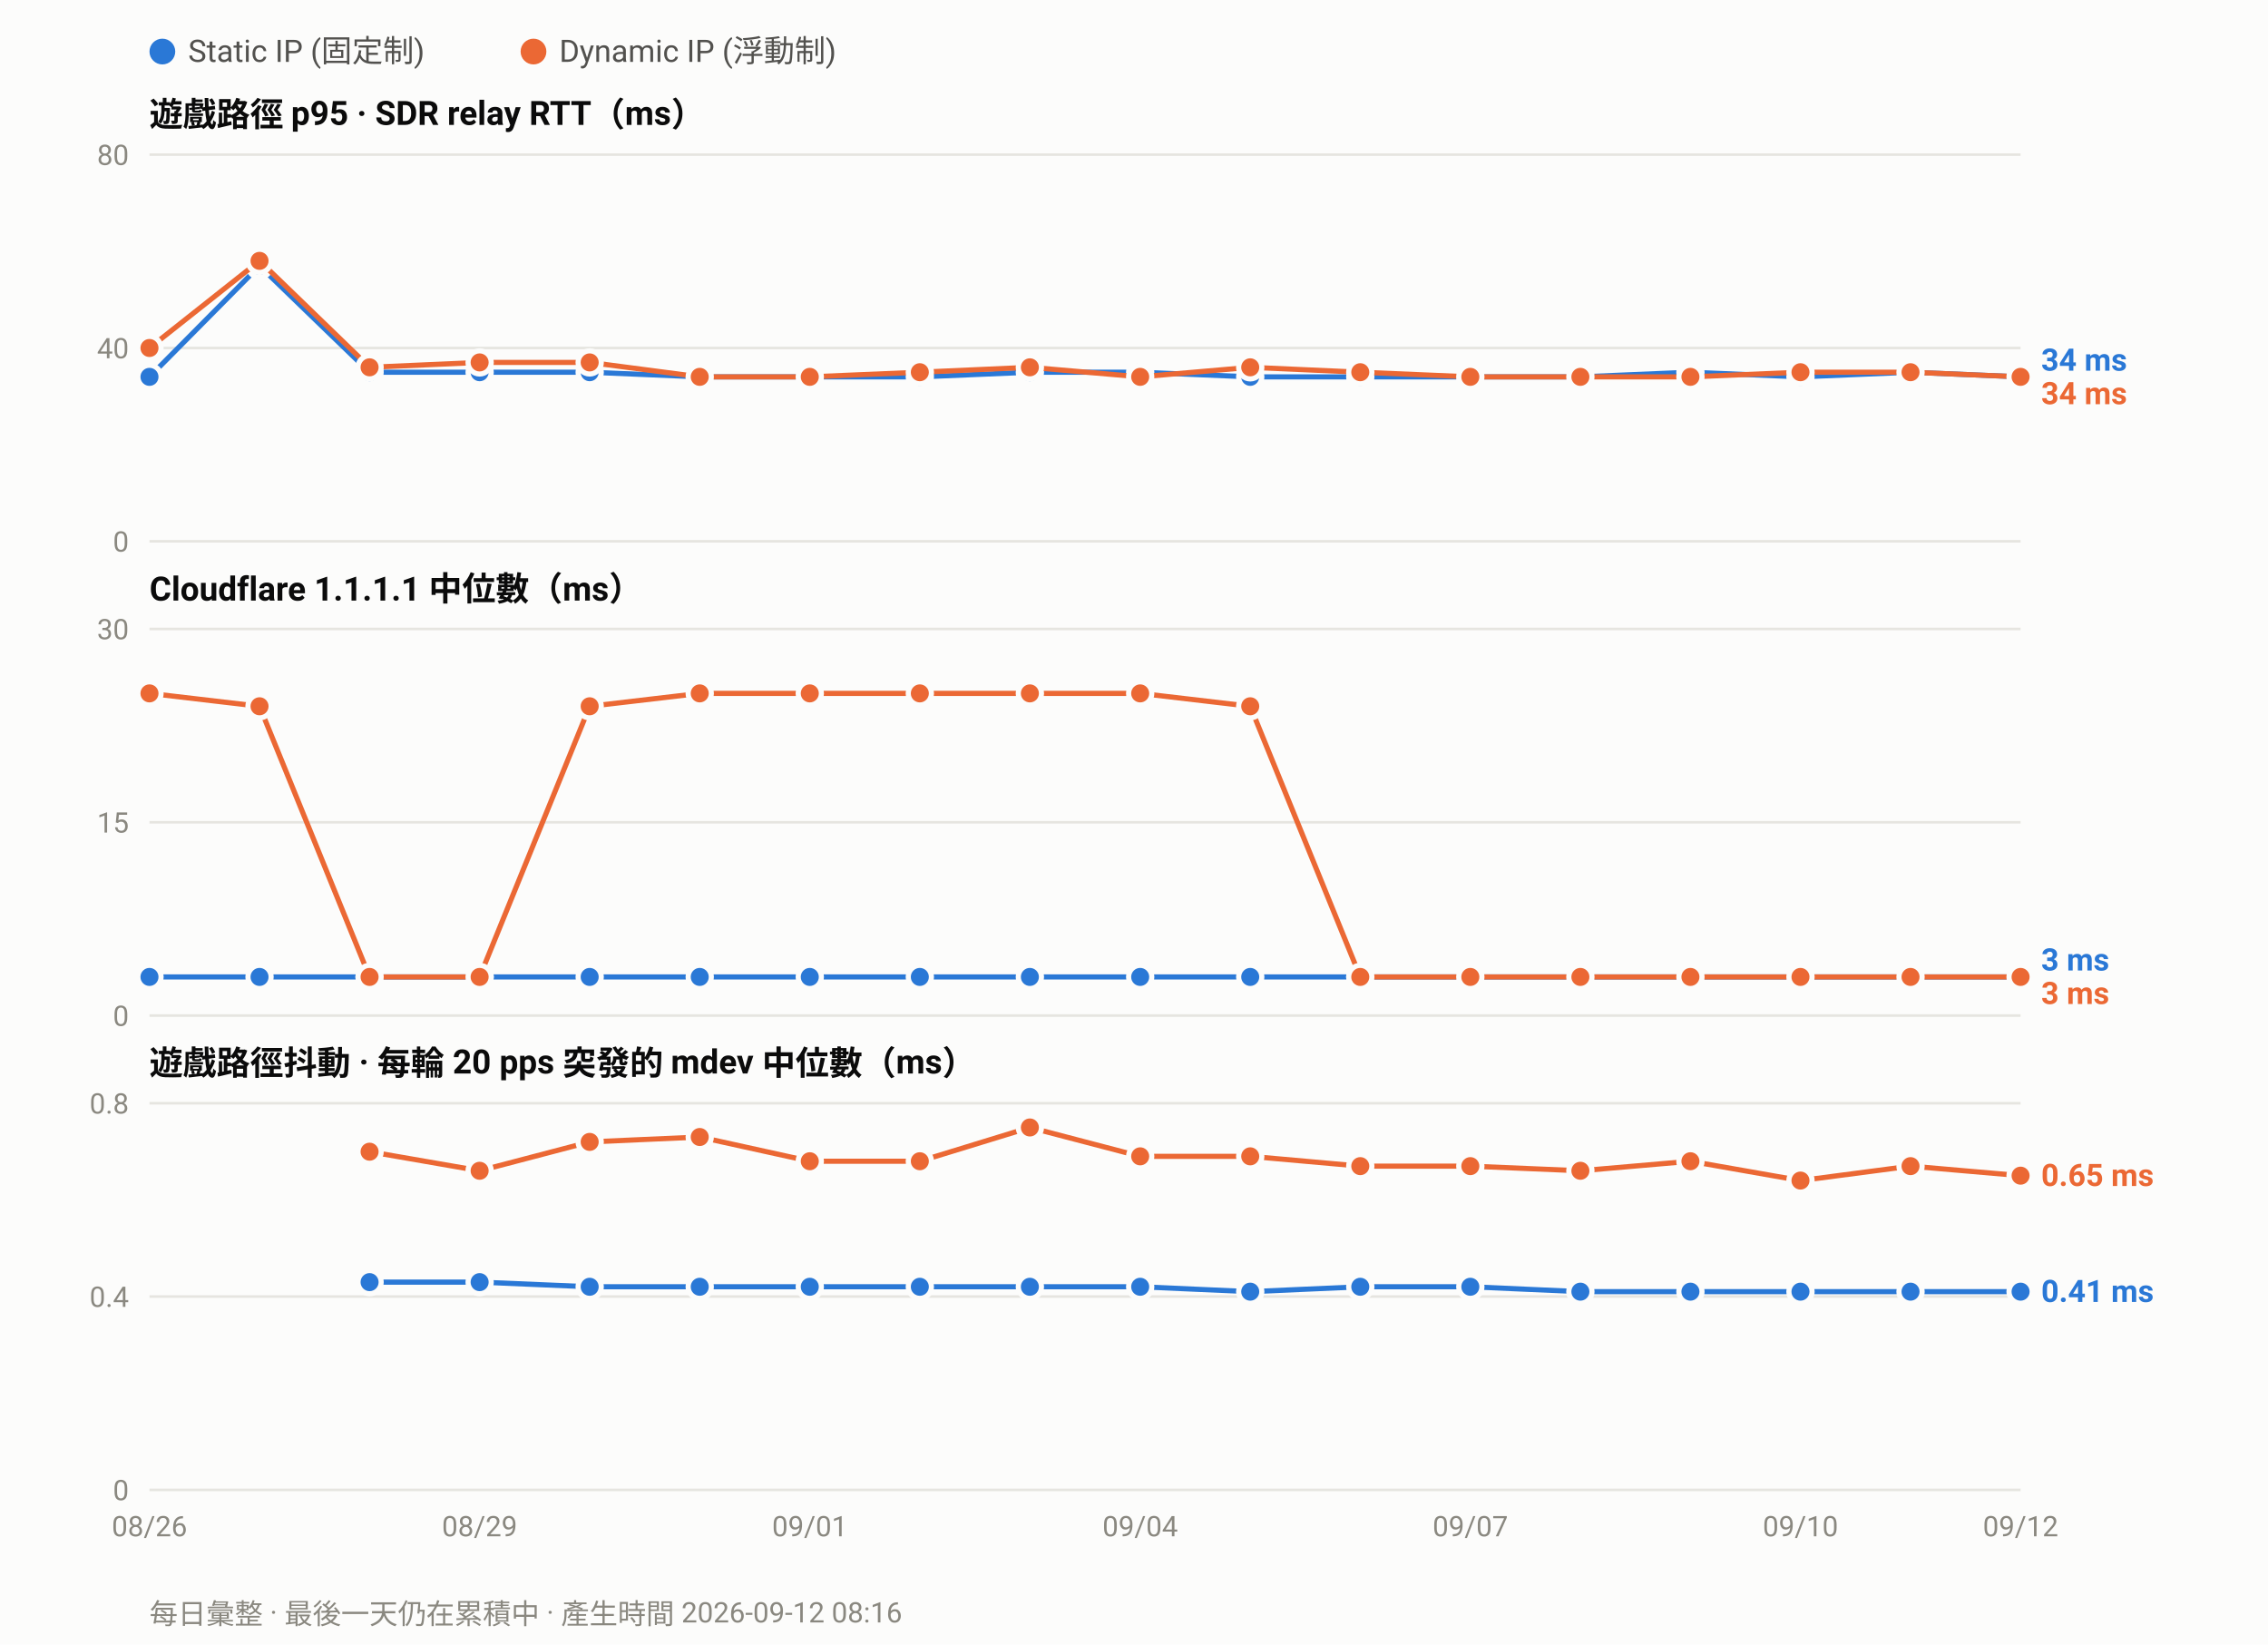
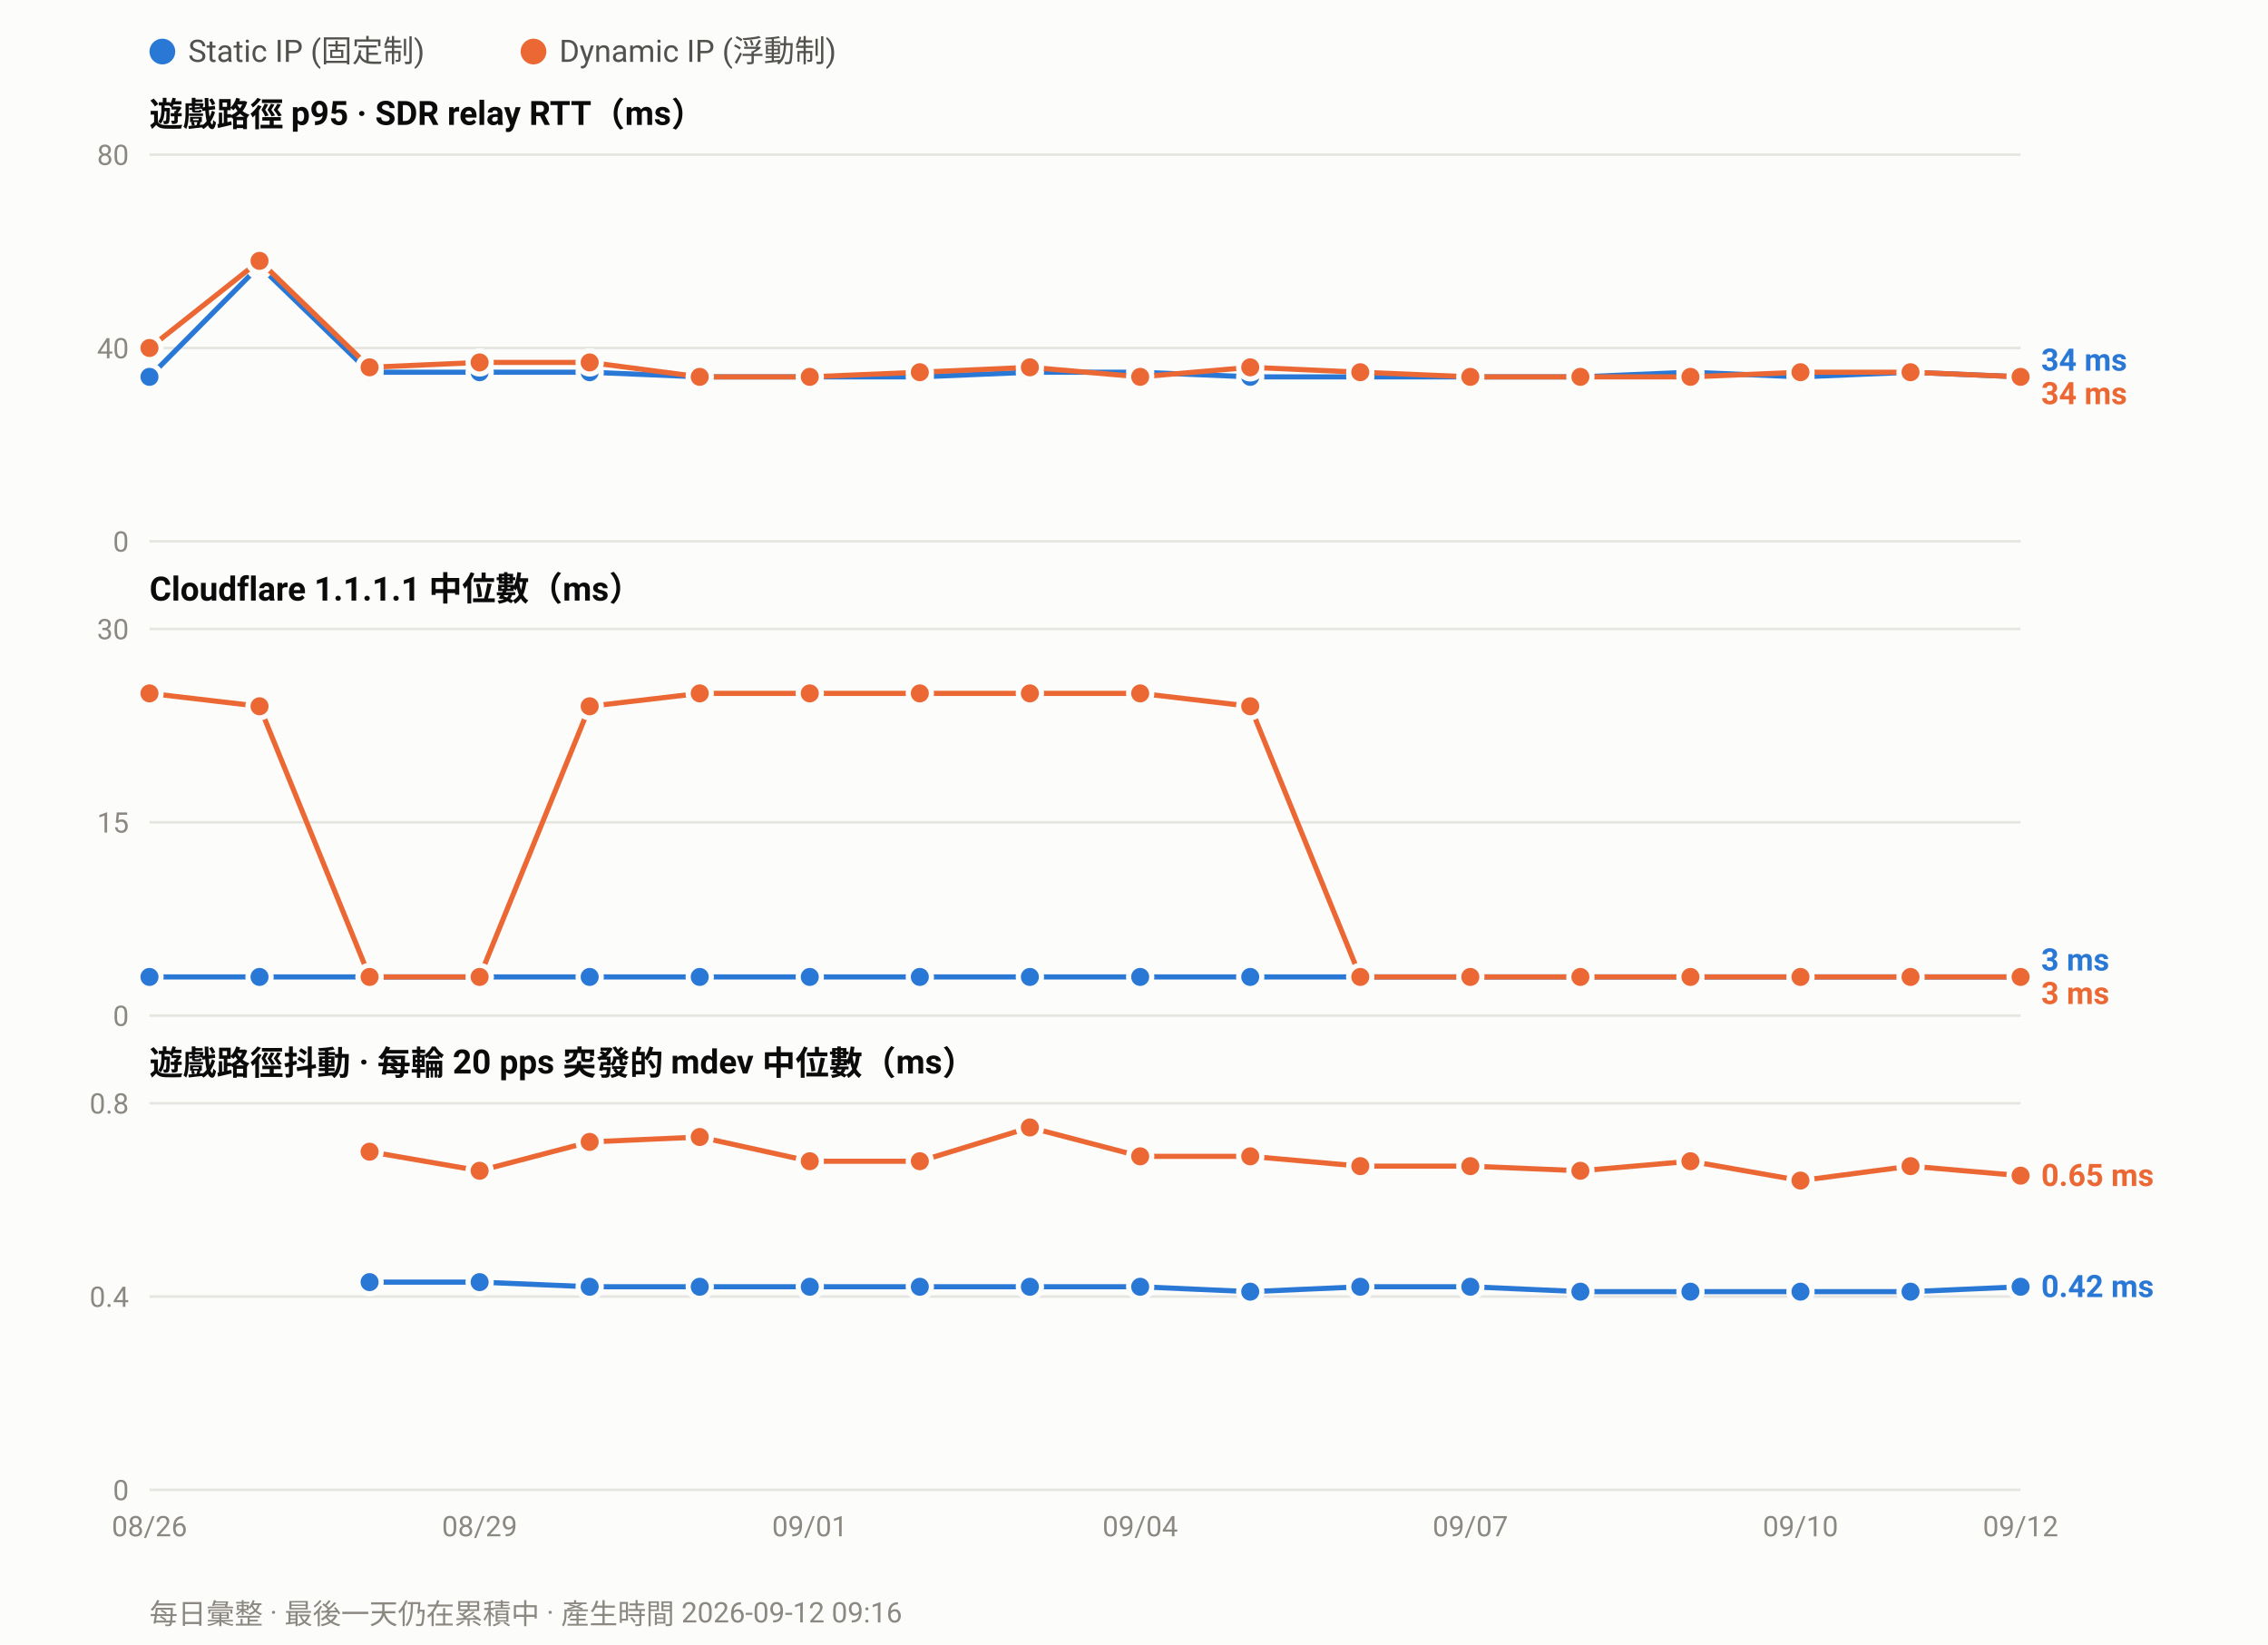
<svg xmlns="http://www.w3.org/2000/svg" width="880" height="638" viewBox="0 0 880 638" font-family="ui-sans-serif,-apple-system,Segoe UI,Roboto,Helvetica,Arial,sans-serif">
  <rect width="880" height="638" fill="#fcfcfb" />
  <circle cx="63.0" cy="20" r="5" fill="#2a78d6" />
  <text x="73.0" y="24" font-size="12" fill="#52514e">Static IP (固定制)</text>
  <circle cx="207.0" cy="20" r="5" fill="#eb6834" />
  <text x="217.0" y="24" font-size="12" fill="#52514e">Dynamic IP (浮動制)</text>
  <text x="58" y="49.0" font-size="13" font-weight="600" fill="#0b0b0b">遊戲路徑 p95 · SDR relay RTT（ms）</text>
  <line x1="58" y1="210.0" x2="784.0" y2="210.0" stroke="#e6e5e0" stroke-width="1" />
  <text x="50" y="214.0" font-size="11" text-anchor="end" fill="#8a8880">0</text>
  <line x1="58" y1="135.0" x2="784.0" y2="135.0" stroke="#e6e5e0" stroke-width="1" />
  <text x="50" y="139.0" font-size="11" text-anchor="end" fill="#8a8880">40</text>
  <line x1="58" y1="60.0" x2="784.0" y2="60.0" stroke="#e6e5e0" stroke-width="1" />
  <text x="50" y="64.0" font-size="11" text-anchor="end" fill="#8a8880">80</text>
  <polyline fill="none" stroke="#2a78d6" stroke-width="2" stroke-linejoin="round" points="58.0,146.2 100.7,103.1 143.4,144.4 186.1,144.4 228.8,144.4 271.5,146.2 314.2,146.2 356.9,146.2 399.6,144.4 442.4,144.4 485.1,146.2 527.8,146.2 570.5,146.2 613.2,146.2 655.9,144.4 698.6,146.2 741.3,144.4 784.0,146.2" />
  <circle cx="58.0" cy="146.2" r="4.5" fill="#2a78d6" stroke="#fcfcfb" stroke-width="2" />
  <circle cx="100.7" cy="103.1" r="4.5" fill="#2a78d6" stroke="#fcfcfb" stroke-width="2" />
  <circle cx="143.4" cy="144.4" r="4.5" fill="#2a78d6" stroke="#fcfcfb" stroke-width="2" />
  <circle cx="186.1" cy="144.4" r="4.5" fill="#2a78d6" stroke="#fcfcfb" stroke-width="2" />
  <circle cx="228.8" cy="144.4" r="4.5" fill="#2a78d6" stroke="#fcfcfb" stroke-width="2" />
  <circle cx="271.5" cy="146.2" r="4.5" fill="#2a78d6" stroke="#fcfcfb" stroke-width="2" />
  <circle cx="314.2" cy="146.2" r="4.5" fill="#2a78d6" stroke="#fcfcfb" stroke-width="2" />
  <circle cx="356.9" cy="146.2" r="4.5" fill="#2a78d6" stroke="#fcfcfb" stroke-width="2" />
  <circle cx="399.6" cy="144.4" r="4.5" fill="#2a78d6" stroke="#fcfcfb" stroke-width="2" />
  <circle cx="442.4" cy="144.4" r="4.5" fill="#2a78d6" stroke="#fcfcfb" stroke-width="2" />
  <circle cx="485.1" cy="146.2" r="4.5" fill="#2a78d6" stroke="#fcfcfb" stroke-width="2" />
  <circle cx="527.8" cy="146.2" r="4.5" fill="#2a78d6" stroke="#fcfcfb" stroke-width="2" />
  <circle cx="570.5" cy="146.2" r="4.5" fill="#2a78d6" stroke="#fcfcfb" stroke-width="2" />
  <circle cx="613.2" cy="146.2" r="4.5" fill="#2a78d6" stroke="#fcfcfb" stroke-width="2" />
  <circle cx="655.9" cy="144.4" r="4.5" fill="#2a78d6" stroke="#fcfcfb" stroke-width="2" />
  <circle cx="698.6" cy="146.2" r="4.5" fill="#2a78d6" stroke="#fcfcfb" stroke-width="2" />
  <circle cx="741.3" cy="144.4" r="4.5" fill="#2a78d6" stroke="#fcfcfb" stroke-width="2" />
  <circle cx="784.0" cy="146.2" r="4.5" fill="#2a78d6" stroke="#fcfcfb" stroke-width="2" />
  <polyline fill="none" stroke="#eb6834" stroke-width="2" stroke-linejoin="round" points="58.0,135.0 100.7,101.2 143.4,142.5 186.1,140.6 228.8,140.6 271.5,146.2 314.2,146.2 356.9,144.4 399.6,142.5 442.4,146.2 485.1,142.5 527.8,144.4 570.5,146.2 613.2,146.2 655.9,146.2 698.6,144.4 741.3,144.4 784.0,146.2" />
  <circle cx="58.0" cy="135.0" r="4.5" fill="#eb6834" stroke="#fcfcfb" stroke-width="2" />
  <circle cx="100.7" cy="101.2" r="4.5" fill="#eb6834" stroke="#fcfcfb" stroke-width="2" />
  <circle cx="143.4" cy="142.5" r="4.5" fill="#eb6834" stroke="#fcfcfb" stroke-width="2" />
  <circle cx="186.1" cy="140.6" r="4.5" fill="#eb6834" stroke="#fcfcfb" stroke-width="2" />
  <circle cx="228.8" cy="140.6" r="4.5" fill="#eb6834" stroke="#fcfcfb" stroke-width="2" />
  <circle cx="271.5" cy="146.2" r="4.5" fill="#eb6834" stroke="#fcfcfb" stroke-width="2" />
  <circle cx="314.2" cy="146.2" r="4.5" fill="#eb6834" stroke="#fcfcfb" stroke-width="2" />
  <circle cx="356.9" cy="144.4" r="4.5" fill="#eb6834" stroke="#fcfcfb" stroke-width="2" />
  <circle cx="399.6" cy="142.5" r="4.5" fill="#eb6834" stroke="#fcfcfb" stroke-width="2" />
  <circle cx="442.4" cy="146.2" r="4.5" fill="#eb6834" stroke="#fcfcfb" stroke-width="2" />
  <circle cx="485.1" cy="142.5" r="4.5" fill="#eb6834" stroke="#fcfcfb" stroke-width="2" />
  <circle cx="527.8" cy="144.4" r="4.5" fill="#eb6834" stroke="#fcfcfb" stroke-width="2" />
  <circle cx="570.5" cy="146.2" r="4.5" fill="#eb6834" stroke="#fcfcfb" stroke-width="2" />
  <circle cx="613.2" cy="146.2" r="4.5" fill="#eb6834" stroke="#fcfcfb" stroke-width="2" />
  <circle cx="655.9" cy="146.2" r="4.5" fill="#eb6834" stroke="#fcfcfb" stroke-width="2" />
  <circle cx="698.6" cy="144.4" r="4.5" fill="#eb6834" stroke="#fcfcfb" stroke-width="2" />
  <circle cx="741.3" cy="144.4" r="4.5" fill="#eb6834" stroke="#fcfcfb" stroke-width="2" />
  <circle cx="784.0" cy="146.2" r="4.5" fill="#eb6834" stroke="#fcfcfb" stroke-width="2" />
  <text x="792.0" y="143.8" font-size="12" font-weight="600" fill="#2a78d6">34 ms</text>
  <text x="792.0" y="156.8" font-size="12" font-weight="600" fill="#eb6834">34 ms</text>
  <text x="58" y="233.0" font-size="13" font-weight="600" fill="#0b0b0b">Cloudflare 1.1.1.1 中位數（ms）</text>
  <line x1="58" y1="394.0" x2="784.0" y2="394.0" stroke="#e6e5e0" stroke-width="1" />
  <text x="50" y="398.0" font-size="11" text-anchor="end" fill="#8a8880">0</text>
  <line x1="58" y1="319.0" x2="784.0" y2="319.0" stroke="#e6e5e0" stroke-width="1" />
  <text x="50" y="323.0" font-size="11" text-anchor="end" fill="#8a8880">15</text>
  <line x1="58" y1="244.0" x2="784.0" y2="244.0" stroke="#e6e5e0" stroke-width="1" />
  <text x="50" y="248.0" font-size="11" text-anchor="end" fill="#8a8880">30</text>
  <polyline fill="none" stroke="#2a78d6" stroke-width="2" stroke-linejoin="round" points="58.0,379.0 100.7,379.0 143.4,379.0 186.1,379.0 228.8,379.0 271.5,379.0 314.2,379.0 356.9,379.0 399.6,379.0 442.4,379.0 485.1,379.0 527.8,379.0 570.5,379.0 613.2,379.0 655.9,379.0 698.6,379.0 741.3,379.0 784.0,379.0" />
  <circle cx="58.0" cy="379.0" r="4.5" fill="#2a78d6" stroke="#fcfcfb" stroke-width="2" />
  <circle cx="100.7" cy="379.0" r="4.5" fill="#2a78d6" stroke="#fcfcfb" stroke-width="2" />
  <circle cx="143.4" cy="379.0" r="4.5" fill="#2a78d6" stroke="#fcfcfb" stroke-width="2" />
  <circle cx="186.1" cy="379.0" r="4.5" fill="#2a78d6" stroke="#fcfcfb" stroke-width="2" />
  <circle cx="228.8" cy="379.0" r="4.5" fill="#2a78d6" stroke="#fcfcfb" stroke-width="2" />
  <circle cx="271.5" cy="379.0" r="4.5" fill="#2a78d6" stroke="#fcfcfb" stroke-width="2" />
  <circle cx="314.2" cy="379.0" r="4.5" fill="#2a78d6" stroke="#fcfcfb" stroke-width="2" />
  <circle cx="356.9" cy="379.0" r="4.5" fill="#2a78d6" stroke="#fcfcfb" stroke-width="2" />
  <circle cx="399.6" cy="379.0" r="4.5" fill="#2a78d6" stroke="#fcfcfb" stroke-width="2" />
  <circle cx="442.4" cy="379.0" r="4.5" fill="#2a78d6" stroke="#fcfcfb" stroke-width="2" />
  <circle cx="485.1" cy="379.0" r="4.5" fill="#2a78d6" stroke="#fcfcfb" stroke-width="2" />
  <circle cx="527.8" cy="379.0" r="4.5" fill="#2a78d6" stroke="#fcfcfb" stroke-width="2" />
  <circle cx="570.5" cy="379.0" r="4.5" fill="#2a78d6" stroke="#fcfcfb" stroke-width="2" />
  <circle cx="613.2" cy="379.0" r="4.5" fill="#2a78d6" stroke="#fcfcfb" stroke-width="2" />
  <circle cx="655.9" cy="379.0" r="4.5" fill="#2a78d6" stroke="#fcfcfb" stroke-width="2" />
  <circle cx="698.6" cy="379.0" r="4.5" fill="#2a78d6" stroke="#fcfcfb" stroke-width="2" />
  <circle cx="741.3" cy="379.0" r="4.5" fill="#2a78d6" stroke="#fcfcfb" stroke-width="2" />
  <circle cx="784.0" cy="379.0" r="4.5" fill="#2a78d6" stroke="#fcfcfb" stroke-width="2" />
  <polyline fill="none" stroke="#eb6834" stroke-width="2" stroke-linejoin="round" points="58.0,269.0 100.7,274.0 143.4,379.0 186.1,379.0 228.8,274.0 271.5,269.0 314.2,269.0 356.9,269.0 399.6,269.0 442.4,269.0 485.1,274.0 527.8,379.0 570.5,379.0 613.2,379.0 655.9,379.0 698.6,379.0 741.3,379.0 784.0,379.0" />
  <circle cx="58.0" cy="269.0" r="4.5" fill="#eb6834" stroke="#fcfcfb" stroke-width="2" />
  <circle cx="100.7" cy="274.0" r="4.5" fill="#eb6834" stroke="#fcfcfb" stroke-width="2" />
  <circle cx="143.4" cy="379.0" r="4.5" fill="#eb6834" stroke="#fcfcfb" stroke-width="2" />
  <circle cx="186.1" cy="379.0" r="4.5" fill="#eb6834" stroke="#fcfcfb" stroke-width="2" />
  <circle cx="228.8" cy="274.0" r="4.5" fill="#eb6834" stroke="#fcfcfb" stroke-width="2" />
  <circle cx="271.5" cy="269.0" r="4.5" fill="#eb6834" stroke="#fcfcfb" stroke-width="2" />
  <circle cx="314.2" cy="269.0" r="4.5" fill="#eb6834" stroke="#fcfcfb" stroke-width="2" />
  <circle cx="356.9" cy="269.0" r="4.5" fill="#eb6834" stroke="#fcfcfb" stroke-width="2" />
  <circle cx="399.6" cy="269.0" r="4.5" fill="#eb6834" stroke="#fcfcfb" stroke-width="2" />
  <circle cx="442.4" cy="269.0" r="4.5" fill="#eb6834" stroke="#fcfcfb" stroke-width="2" />
  <circle cx="485.1" cy="274.0" r="4.5" fill="#eb6834" stroke="#fcfcfb" stroke-width="2" />
  <circle cx="527.8" cy="379.0" r="4.5" fill="#eb6834" stroke="#fcfcfb" stroke-width="2" />
  <circle cx="570.5" cy="379.0" r="4.5" fill="#eb6834" stroke="#fcfcfb" stroke-width="2" />
  <circle cx="613.2" cy="379.0" r="4.5" fill="#eb6834" stroke="#fcfcfb" stroke-width="2" />
  <circle cx="655.9" cy="379.0" r="4.5" fill="#eb6834" stroke="#fcfcfb" stroke-width="2" />
  <circle cx="698.6" cy="379.0" r="4.5" fill="#eb6834" stroke="#fcfcfb" stroke-width="2" />
  <circle cx="741.3" cy="379.0" r="4.5" fill="#eb6834" stroke="#fcfcfb" stroke-width="2" />
  <circle cx="784.0" cy="379.0" r="4.5" fill="#eb6834" stroke="#fcfcfb" stroke-width="2" />
  <text x="792.0" y="376.5" font-size="12" font-weight="600" fill="#2a78d6">3 ms</text>
  <text x="792.0" y="389.5" font-size="12" font-weight="600" fill="#eb6834">3 ms</text>
  <text x="58" y="417.0" font-size="13" font-weight="600" fill="#0b0b0b">遊戲路徑抖動 · 每輪 20 pps 突發的 mdev 中位數（ms）</text>
  <line x1="58" y1="578.0" x2="784.0" y2="578.0" stroke="#e6e5e0" stroke-width="1" />
  <text x="50" y="582.0" font-size="11" text-anchor="end" fill="#8a8880">0</text>
  <line x1="58" y1="503.0" x2="784.0" y2="503.0" stroke="#e6e5e0" stroke-width="1" />
  <text x="50" y="507.0" font-size="11" text-anchor="end" fill="#8a8880">0.4</text>
  <line x1="58" y1="428.0" x2="784.0" y2="428.0" stroke="#e6e5e0" stroke-width="1" />
  <text x="50" y="432.0" font-size="11" text-anchor="end" fill="#8a8880">0.8</text>
-   <polyline fill="none" stroke="#2a78d6" stroke-width="2" stroke-linejoin="round" points="143.4,497.4 186.1,497.4 228.8,499.2 271.5,499.2 314.2,499.2 356.9,499.2 399.6,499.2 442.4,499.2 485.1,501.1 527.8,499.2 570.5,499.2 613.2,501.1 655.9,501.1 698.6,501.1 741.3,501.1 784.0,501.1" />
+   <polyline fill="none" stroke="#2a78d6" stroke-width="2" stroke-linejoin="round" points="143.4,497.4 186.1,497.4 228.8,499.2 271.5,499.2 314.2,499.2 356.9,499.2 399.6,499.2 442.4,499.2 485.1,501.1 527.8,499.2 570.5,499.2 613.2,501.1 655.9,501.1 698.6,501.1 741.3,501.1 784.0,499.2" />
  <circle cx="143.4" cy="497.4" r="4.5" fill="#2a78d6" stroke="#fcfcfb" stroke-width="2" />
  <circle cx="186.1" cy="497.4" r="4.5" fill="#2a78d6" stroke="#fcfcfb" stroke-width="2" />
  <circle cx="228.8" cy="499.2" r="4.5" fill="#2a78d6" stroke="#fcfcfb" stroke-width="2" />
  <circle cx="271.5" cy="499.2" r="4.5" fill="#2a78d6" stroke="#fcfcfb" stroke-width="2" />
  <circle cx="314.2" cy="499.2" r="4.5" fill="#2a78d6" stroke="#fcfcfb" stroke-width="2" />
  <circle cx="356.9" cy="499.2" r="4.5" fill="#2a78d6" stroke="#fcfcfb" stroke-width="2" />
  <circle cx="399.6" cy="499.2" r="4.5" fill="#2a78d6" stroke="#fcfcfb" stroke-width="2" />
  <circle cx="442.4" cy="499.2" r="4.5" fill="#2a78d6" stroke="#fcfcfb" stroke-width="2" />
  <circle cx="485.1" cy="501.1" r="4.5" fill="#2a78d6" stroke="#fcfcfb" stroke-width="2" />
  <circle cx="527.8" cy="499.2" r="4.5" fill="#2a78d6" stroke="#fcfcfb" stroke-width="2" />
  <circle cx="570.5" cy="499.2" r="4.5" fill="#2a78d6" stroke="#fcfcfb" stroke-width="2" />
  <circle cx="613.2" cy="501.1" r="4.5" fill="#2a78d6" stroke="#fcfcfb" stroke-width="2" />
  <circle cx="655.9" cy="501.1" r="4.5" fill="#2a78d6" stroke="#fcfcfb" stroke-width="2" />
  <circle cx="698.6" cy="501.1" r="4.5" fill="#2a78d6" stroke="#fcfcfb" stroke-width="2" />
  <circle cx="741.3" cy="501.1" r="4.5" fill="#2a78d6" stroke="#fcfcfb" stroke-width="2" />
-   <circle cx="784.0" cy="501.1" r="4.5" fill="#2a78d6" stroke="#fcfcfb" stroke-width="2" />
+   <circle cx="784.0" cy="499.2" r="4.5" fill="#2a78d6" stroke="#fcfcfb" stroke-width="2" />
  <polyline fill="none" stroke="#eb6834" stroke-width="2" stroke-linejoin="round" points="143.4,446.8 186.1,454.2 228.8,443.0 271.5,441.1 314.2,450.5 356.9,450.5 399.6,437.4 442.4,448.6 485.1,448.6 527.8,452.4 570.5,452.4 613.2,454.2 655.9,450.5 698.6,458.0 741.3,452.4 784.0,456.1" />
  <circle cx="143.4" cy="446.8" r="4.5" fill="#eb6834" stroke="#fcfcfb" stroke-width="2" />
  <circle cx="186.1" cy="454.2" r="4.5" fill="#eb6834" stroke="#fcfcfb" stroke-width="2" />
  <circle cx="228.8" cy="443.0" r="4.5" fill="#eb6834" stroke="#fcfcfb" stroke-width="2" />
  <circle cx="271.5" cy="441.1" r="4.5" fill="#eb6834" stroke="#fcfcfb" stroke-width="2" />
  <circle cx="314.2" cy="450.5" r="4.5" fill="#eb6834" stroke="#fcfcfb" stroke-width="2" />
  <circle cx="356.9" cy="450.5" r="4.5" fill="#eb6834" stroke="#fcfcfb" stroke-width="2" />
  <circle cx="399.6" cy="437.4" r="4.5" fill="#eb6834" stroke="#fcfcfb" stroke-width="2" />
  <circle cx="442.4" cy="448.6" r="4.5" fill="#eb6834" stroke="#fcfcfb" stroke-width="2" />
  <circle cx="485.1" cy="448.6" r="4.5" fill="#eb6834" stroke="#fcfcfb" stroke-width="2" />
  <circle cx="527.8" cy="452.4" r="4.5" fill="#eb6834" stroke="#fcfcfb" stroke-width="2" />
  <circle cx="570.5" cy="452.4" r="4.5" fill="#eb6834" stroke="#fcfcfb" stroke-width="2" />
  <circle cx="613.2" cy="454.2" r="4.5" fill="#eb6834" stroke="#fcfcfb" stroke-width="2" />
  <circle cx="655.9" cy="450.5" r="4.5" fill="#eb6834" stroke="#fcfcfb" stroke-width="2" />
  <circle cx="698.6" cy="458.0" r="4.5" fill="#eb6834" stroke="#fcfcfb" stroke-width="2" />
  <circle cx="741.3" cy="452.4" r="4.5" fill="#eb6834" stroke="#fcfcfb" stroke-width="2" />
  <circle cx="784.0" cy="456.1" r="4.5" fill="#eb6834" stroke="#fcfcfb" stroke-width="2" />
  <text x="792.0" y="460.1" font-size="12" font-weight="600" fill="#eb6834">0.65 ms</text>
-   <text x="792.0" y="505.1" font-size="12" font-weight="600" fill="#2a78d6">0.41 ms</text>
+   <text x="792.0" y="503.2" font-size="12" font-weight="600" fill="#2a78d6">0.42 ms</text>
  <text x="58.0" y="596.0" font-size="11" text-anchor="middle" fill="#8a8880">08/26</text>
  <text x="186.1" y="596.0" font-size="11" text-anchor="middle" fill="#8a8880">08/29</text>
  <text x="314.2" y="596.0" font-size="11" text-anchor="middle" fill="#8a8880">09/01</text>
  <text x="442.4" y="596.0" font-size="11" text-anchor="middle" fill="#8a8880">09/04</text>
  <text x="570.5" y="596.0" font-size="11" text-anchor="middle" fill="#8a8880">09/07</text>
  <text x="698.6" y="596.0" font-size="11" text-anchor="middle" fill="#8a8880">09/10</text>
  <text x="784.0" y="596.0" font-size="11" text-anchor="middle" fill="#8a8880">09/12</text>
-   <text x="58" y="630" font-size="11" fill="#8a8880">每日彙整 · 最後一天仍在累積中 · 產生時間 2026-09-12 08:16</text>
+   <text x="58" y="630" font-size="11" fill="#8a8880">每日彙整 · 最後一天仍在累積中 · 產生時間 2026-09-12 09:16</text>
</svg>
